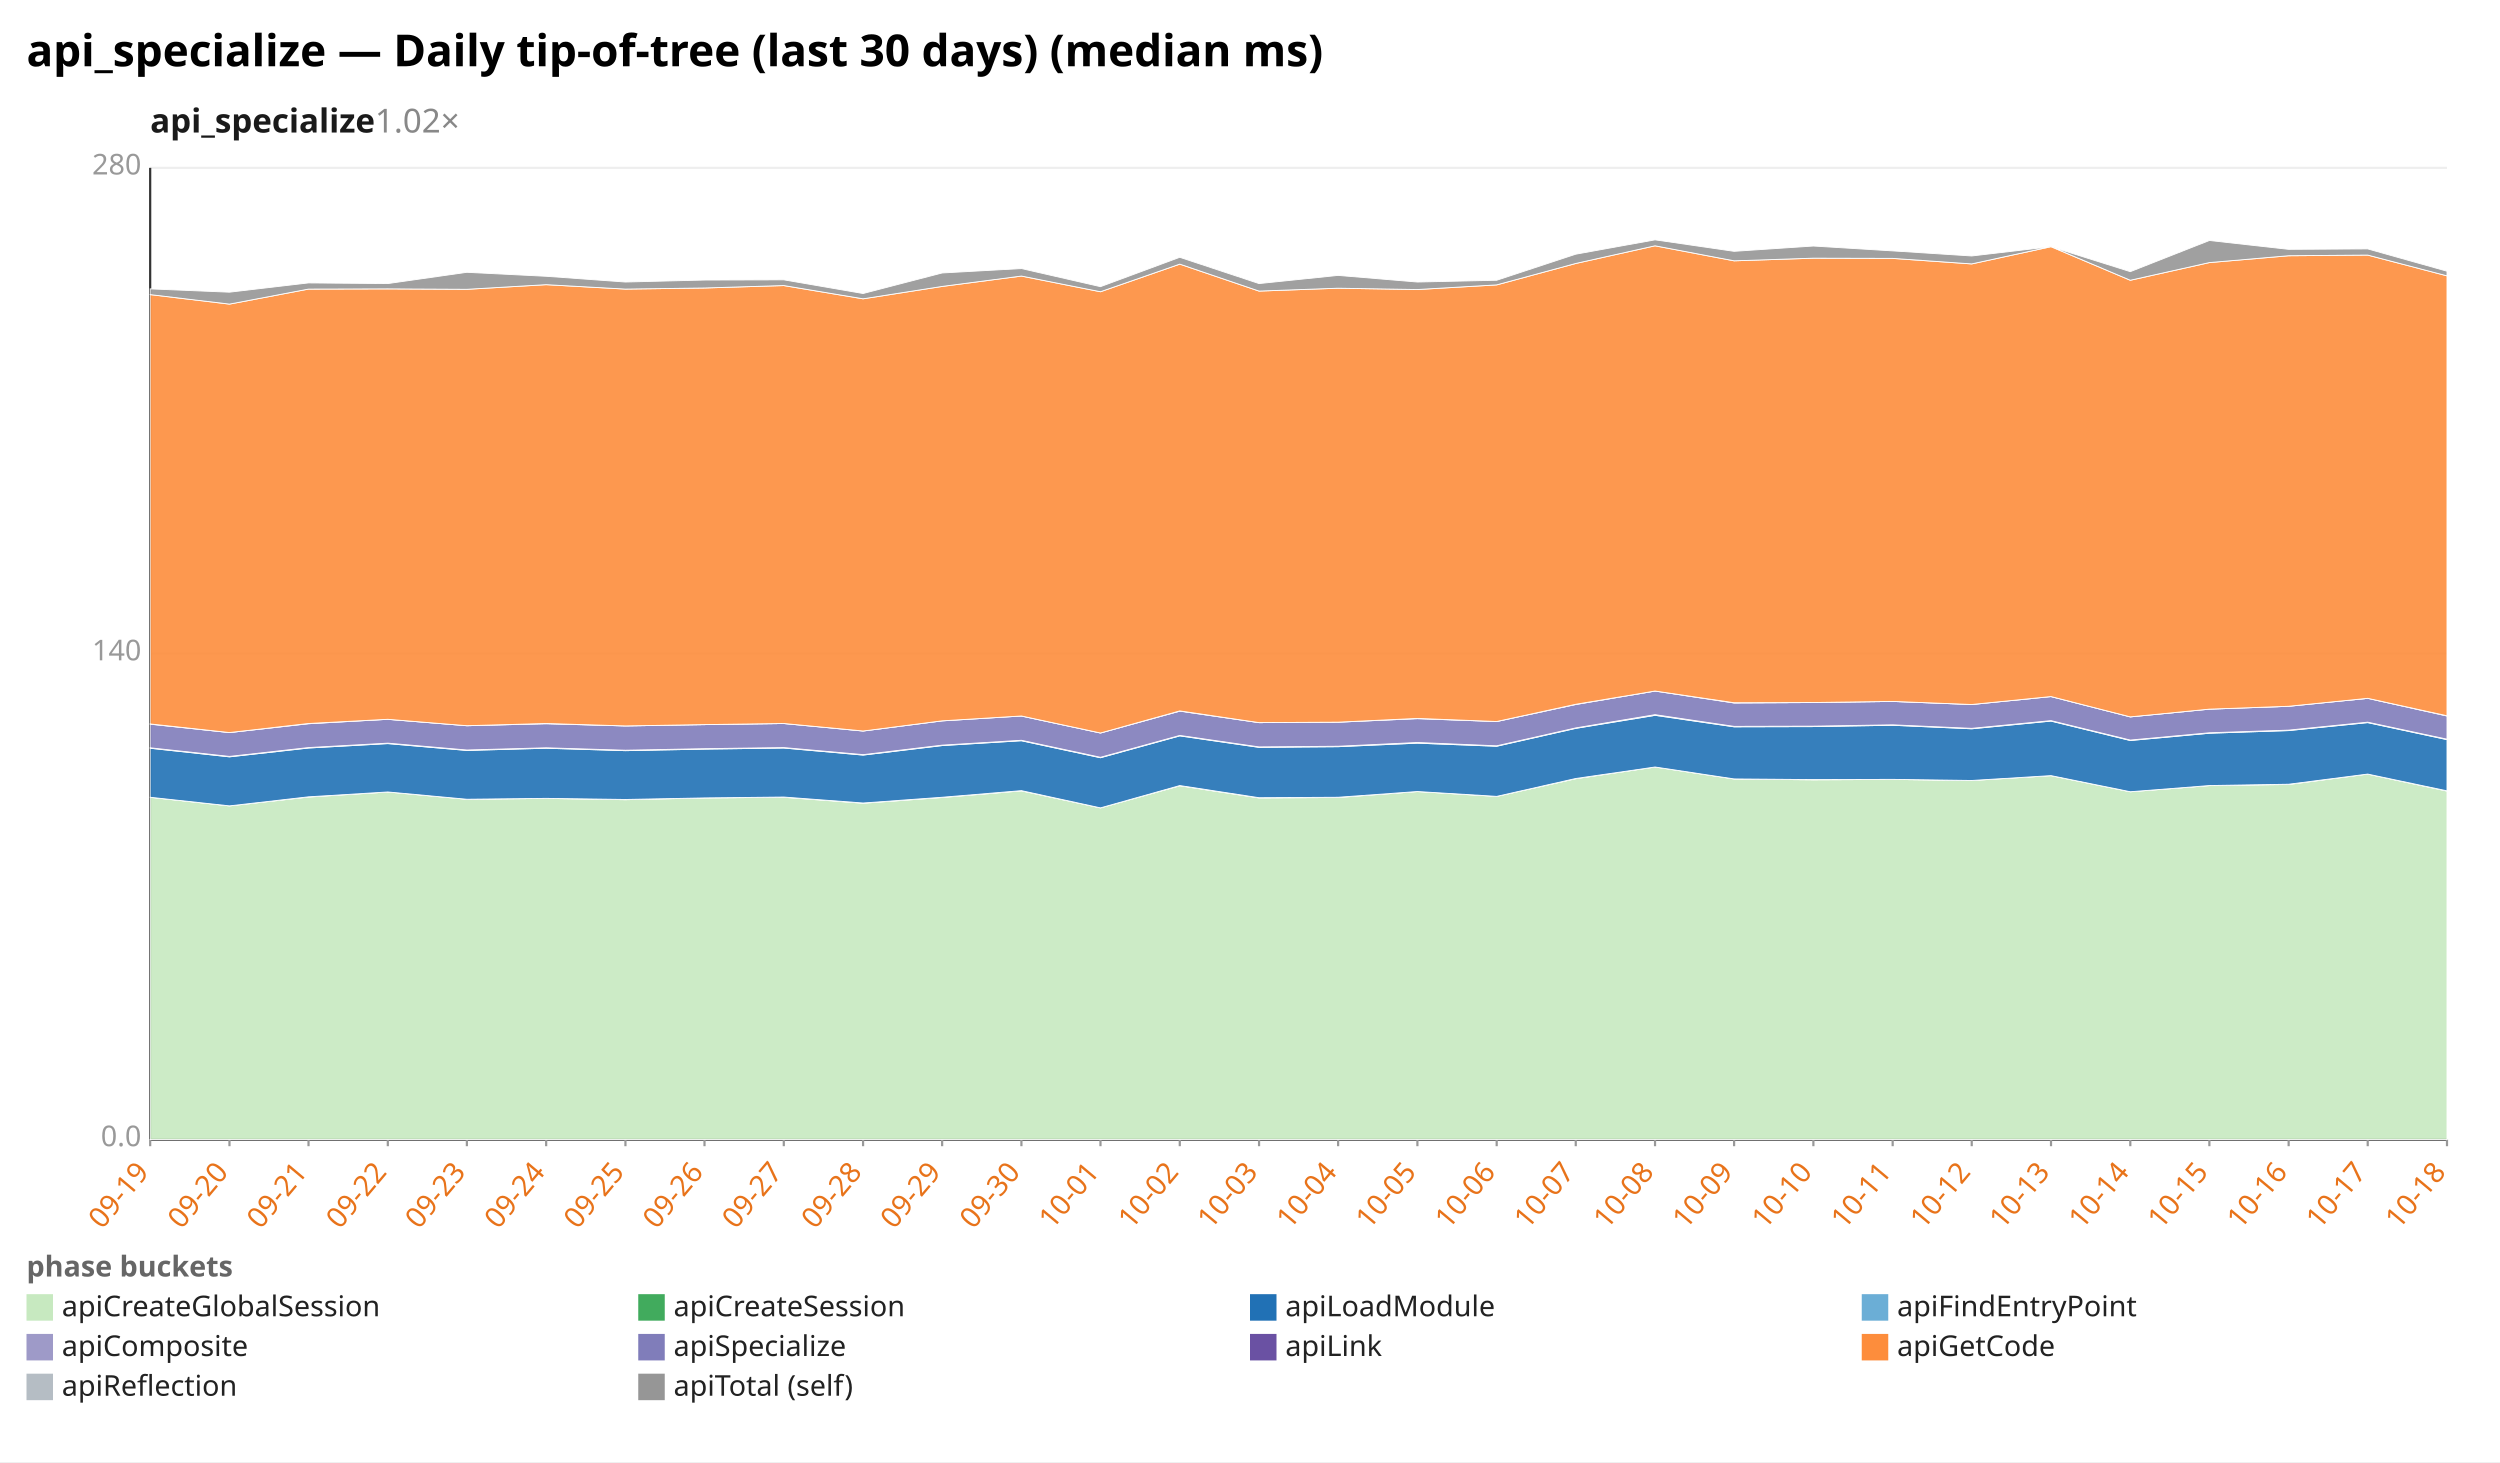
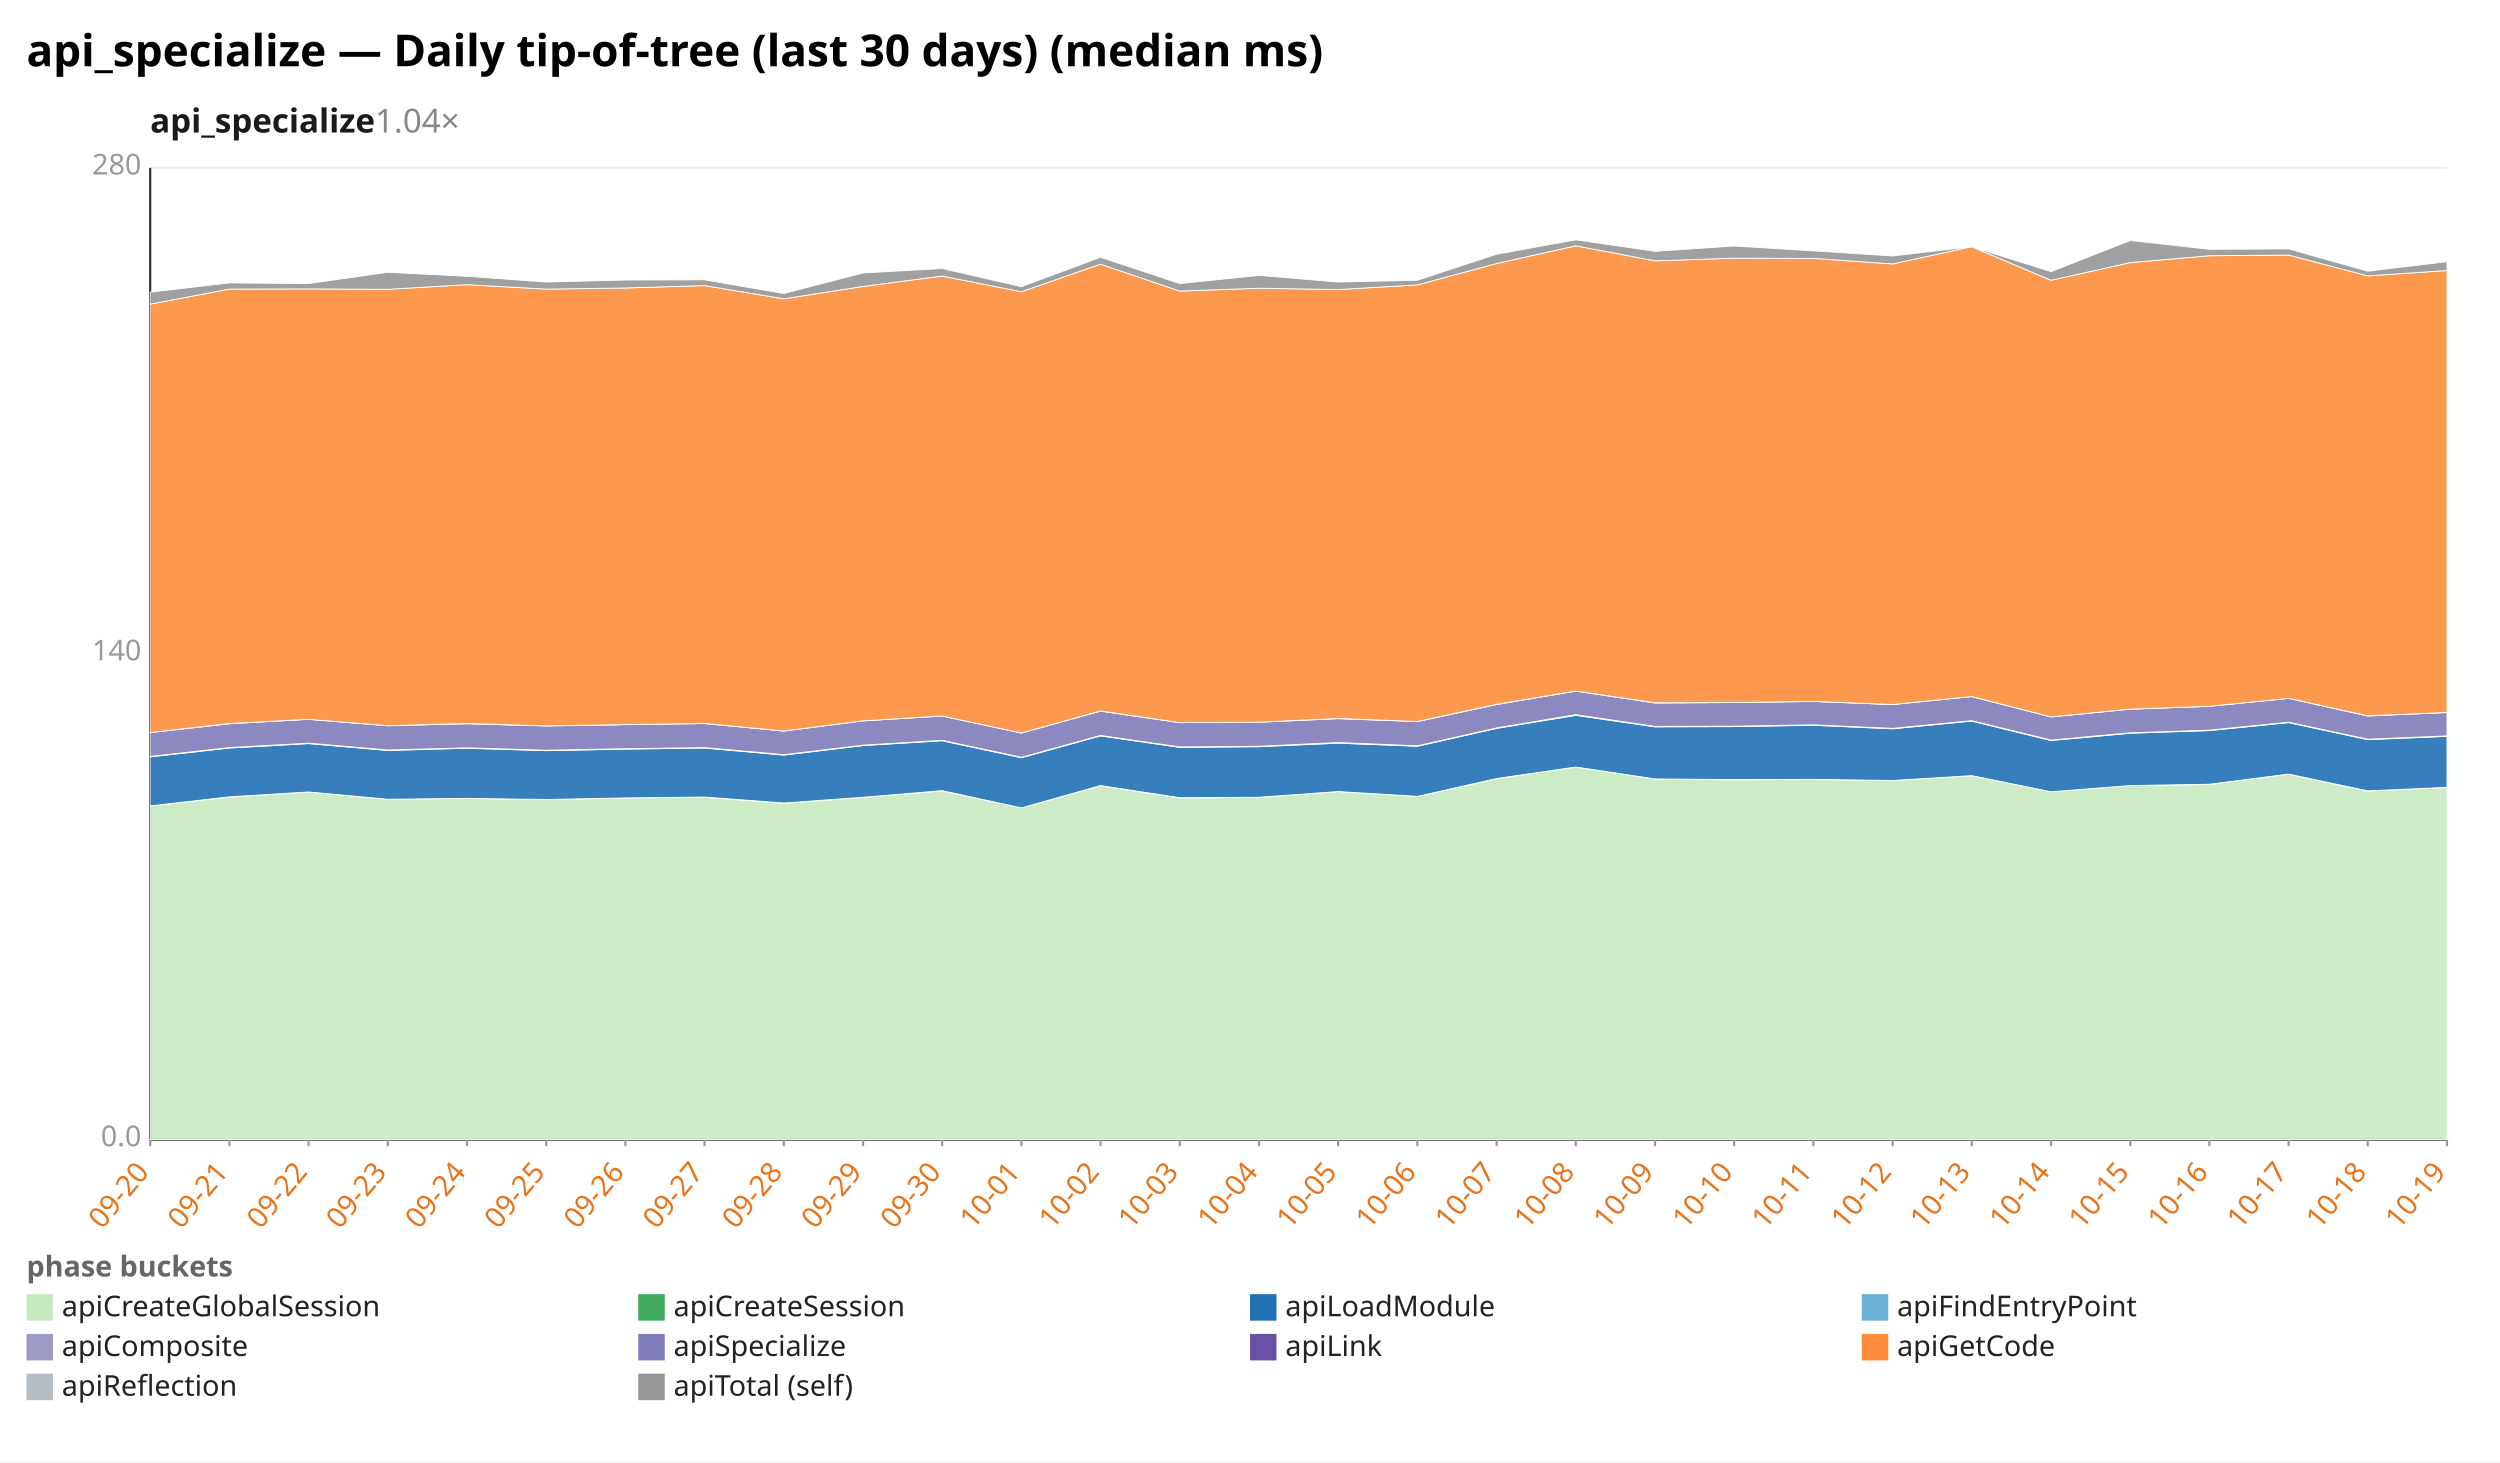
<svg xmlns="http://www.w3.org/2000/svg" width="1132" height="662" viewBox="0 0 1132 662" preserveAspectRatio="xMidYMid meet" font-family="sans-serif" font-size="13">
  <rect width="1132" height="662" fill="white" />
  <text x="12" y="30" font-size="20" font-weight="bold">api_specialize — Daily tip-of-tree (last 30 days) (median ms)</text>
-   <text x="68" y="60" font-size="15" font-weight="600" fill="#1a1a1a">api_specialize<tspan fill="#888" font-weight="400" text-decoration="none">  1.02×</tspan>
+   <text x="68" y="60" font-size="15" font-weight="600" fill="#1a1a1a">api_specialize<tspan fill="#888" font-weight="400" text-decoration="none">  1.04×</tspan>
  </text>
  <line x1="68.0" y1="516.0" x2="1108.0" y2="516.0" stroke="#eee" />
  <text x="64.0" y="519.0" text-anchor="end" fill="#999">0.0</text>
  <line x1="68.0" y1="296.0" x2="1108.0" y2="296.0" stroke="#eee" />
  <text x="64.0" y="299.0" text-anchor="end" fill="#999">140</text>
  <line x1="68.0" y1="76.0" x2="1108.0" y2="76.0" stroke="#eee" />
  <text x="64.0" y="79.0" text-anchor="end" fill="#999">280</text>
  <line x1="68.0" y1="76.0" x2="68.0" y2="516.0" stroke="#333" />
  <line x1="68.0" y1="516.0" x2="1108.0" y2="516.0" stroke="#333" />
  <line x1="68.0" y1="516.0" x2="68.0" y2="519.0" stroke="#999" />
-   <text x="68.0" y="531.0" text-anchor="end" fill="#e8731a" transform="rotate(-50 68.0 531.0)">09-19</text>
+   <text x="68.0" y="531.0" text-anchor="end" fill="#e8731a" transform="rotate(-50 68.0 531.0)">09-20</text>
  <line x1="103.9" y1="516.0" x2="103.9" y2="519.0" stroke="#999" />
-   <text x="103.9" y="531.0" text-anchor="end" fill="#e8731a" transform="rotate(-50 103.9 531.0)">09-20</text>
+   <text x="103.9" y="531.0" text-anchor="end" fill="#e8731a" transform="rotate(-50 103.9 531.0)">09-21</text>
  <line x1="139.7" y1="516.0" x2="139.7" y2="519.0" stroke="#999" />
-   <text x="139.7" y="531.0" text-anchor="end" fill="#e8731a" transform="rotate(-50 139.7 531.0)">09-21</text>
+   <text x="139.7" y="531.0" text-anchor="end" fill="#e8731a" transform="rotate(-50 139.7 531.0)">09-22</text>
  <line x1="175.6" y1="516.0" x2="175.6" y2="519.0" stroke="#999" />
-   <text x="175.6" y="531.0" text-anchor="end" fill="#e8731a" transform="rotate(-50 175.6 531.0)">09-22</text>
+   <text x="175.6" y="531.0" text-anchor="end" fill="#e8731a" transform="rotate(-50 175.6 531.0)">09-23</text>
  <line x1="211.4" y1="516.0" x2="211.4" y2="519.0" stroke="#999" />
-   <text x="211.4" y="531.0" text-anchor="end" fill="#e8731a" transform="rotate(-50 211.4 531.0)">09-23</text>
+   <text x="211.4" y="531.0" text-anchor="end" fill="#e8731a" transform="rotate(-50 211.4 531.0)">09-24</text>
  <line x1="247.3" y1="516.0" x2="247.3" y2="519.0" stroke="#999" />
-   <text x="247.3" y="531.0" text-anchor="end" fill="#e8731a" transform="rotate(-50 247.3 531.0)">09-24</text>
+   <text x="247.3" y="531.0" text-anchor="end" fill="#e8731a" transform="rotate(-50 247.3 531.0)">09-25</text>
  <line x1="283.2" y1="516.0" x2="283.2" y2="519.0" stroke="#999" />
-   <text x="283.2" y="531.0" text-anchor="end" fill="#e8731a" transform="rotate(-50 283.2 531.0)">09-25</text>
+   <text x="283.2" y="531.0" text-anchor="end" fill="#e8731a" transform="rotate(-50 283.2 531.0)">09-26</text>
  <line x1="319.0" y1="516.0" x2="319.0" y2="519.0" stroke="#999" />
-   <text x="319.0" y="531.0" text-anchor="end" fill="#e8731a" transform="rotate(-50 319.0 531.0)">09-26</text>
+   <text x="319.0" y="531.0" text-anchor="end" fill="#e8731a" transform="rotate(-50 319.0 531.0)">09-27</text>
  <line x1="354.9" y1="516.0" x2="354.9" y2="519.0" stroke="#999" />
-   <text x="354.9" y="531.0" text-anchor="end" fill="#e8731a" transform="rotate(-50 354.9 531.0)">09-27</text>
+   <text x="354.9" y="531.0" text-anchor="end" fill="#e8731a" transform="rotate(-50 354.9 531.0)">09-28</text>
  <line x1="390.8" y1="516.0" x2="390.8" y2="519.0" stroke="#999" />
-   <text x="390.8" y="531.0" text-anchor="end" fill="#e8731a" transform="rotate(-50 390.8 531.0)">09-28</text>
+   <text x="390.8" y="531.0" text-anchor="end" fill="#e8731a" transform="rotate(-50 390.8 531.0)">09-29</text>
  <line x1="426.6" y1="516.0" x2="426.6" y2="519.0" stroke="#999" />
-   <text x="426.6" y="531.0" text-anchor="end" fill="#e8731a" transform="rotate(-50 426.6 531.0)">09-29</text>
+   <text x="426.6" y="531.0" text-anchor="end" fill="#e8731a" transform="rotate(-50 426.6 531.0)">09-30</text>
  <line x1="462.5" y1="516.0" x2="462.5" y2="519.0" stroke="#999" />
-   <text x="462.5" y="531.0" text-anchor="end" fill="#e8731a" transform="rotate(-50 462.5 531.0)">09-30</text>
+   <text x="462.5" y="531.0" text-anchor="end" fill="#e8731a" transform="rotate(-50 462.5 531.0)">10-01</text>
  <line x1="498.3" y1="516.0" x2="498.3" y2="519.0" stroke="#999" />
-   <text x="498.3" y="531.0" text-anchor="end" fill="#e8731a" transform="rotate(-50 498.3 531.0)">10-01</text>
+   <text x="498.3" y="531.0" text-anchor="end" fill="#e8731a" transform="rotate(-50 498.3 531.0)">10-02</text>
  <line x1="534.2" y1="516.0" x2="534.2" y2="519.0" stroke="#999" />
-   <text x="534.2" y="531.0" text-anchor="end" fill="#e8731a" transform="rotate(-50 534.2 531.0)">10-02</text>
+   <text x="534.2" y="531.0" text-anchor="end" fill="#e8731a" transform="rotate(-50 534.2 531.0)">10-03</text>
  <line x1="570.1" y1="516.0" x2="570.1" y2="519.0" stroke="#999" />
-   <text x="570.1" y="531.0" text-anchor="end" fill="#e8731a" transform="rotate(-50 570.1 531.0)">10-03</text>
+   <text x="570.1" y="531.0" text-anchor="end" fill="#e8731a" transform="rotate(-50 570.1 531.0)">10-04</text>
  <line x1="605.9" y1="516.0" x2="605.9" y2="519.0" stroke="#999" />
-   <text x="605.9" y="531.0" text-anchor="end" fill="#e8731a" transform="rotate(-50 605.9 531.0)">10-04</text>
+   <text x="605.9" y="531.0" text-anchor="end" fill="#e8731a" transform="rotate(-50 605.9 531.0)">10-05</text>
  <line x1="641.8" y1="516.0" x2="641.8" y2="519.0" stroke="#999" />
-   <text x="641.8" y="531.0" text-anchor="end" fill="#e8731a" transform="rotate(-50 641.8 531.0)">10-05</text>
+   <text x="641.8" y="531.0" text-anchor="end" fill="#e8731a" transform="rotate(-50 641.8 531.0)">10-06</text>
  <line x1="677.7" y1="516.0" x2="677.7" y2="519.0" stroke="#999" />
-   <text x="677.7" y="531.0" text-anchor="end" fill="#e8731a" transform="rotate(-50 677.7 531.0)">10-06</text>
+   <text x="677.7" y="531.0" text-anchor="end" fill="#e8731a" transform="rotate(-50 677.7 531.0)">10-07</text>
  <line x1="713.5" y1="516.0" x2="713.5" y2="519.0" stroke="#999" />
-   <text x="713.5" y="531.0" text-anchor="end" fill="#e8731a" transform="rotate(-50 713.5 531.0)">10-07</text>
+   <text x="713.5" y="531.0" text-anchor="end" fill="#e8731a" transform="rotate(-50 713.5 531.0)">10-08</text>
  <line x1="749.4" y1="516.0" x2="749.4" y2="519.0" stroke="#999" />
-   <text x="749.4" y="531.0" text-anchor="end" fill="#e8731a" transform="rotate(-50 749.4 531.0)">10-08</text>
+   <text x="749.4" y="531.0" text-anchor="end" fill="#e8731a" transform="rotate(-50 749.4 531.0)">10-09</text>
  <line x1="785.2" y1="516.0" x2="785.2" y2="519.0" stroke="#999" />
-   <text x="785.2" y="531.0" text-anchor="end" fill="#e8731a" transform="rotate(-50 785.2 531.0)">10-09</text>
+   <text x="785.2" y="531.0" text-anchor="end" fill="#e8731a" transform="rotate(-50 785.2 531.0)">10-10</text>
  <line x1="821.1" y1="516.0" x2="821.1" y2="519.0" stroke="#999" />
-   <text x="821.1" y="531.0" text-anchor="end" fill="#e8731a" transform="rotate(-50 821.1 531.0)">10-10</text>
+   <text x="821.1" y="531.0" text-anchor="end" fill="#e8731a" transform="rotate(-50 821.1 531.0)">10-11</text>
  <line x1="857.0" y1="516.0" x2="857.0" y2="519.0" stroke="#999" />
-   <text x="857.0" y="531.0" text-anchor="end" fill="#e8731a" transform="rotate(-50 857.0 531.0)">10-11</text>
+   <text x="857.0" y="531.0" text-anchor="end" fill="#e8731a" transform="rotate(-50 857.0 531.0)">10-12</text>
  <line x1="892.8" y1="516.0" x2="892.8" y2="519.0" stroke="#999" />
-   <text x="892.8" y="531.0" text-anchor="end" fill="#e8731a" transform="rotate(-50 892.8 531.0)">10-12</text>
+   <text x="892.8" y="531.0" text-anchor="end" fill="#e8731a" transform="rotate(-50 892.8 531.0)">10-13</text>
  <line x1="928.7" y1="516.0" x2="928.7" y2="519.0" stroke="#999" />
-   <text x="928.7" y="531.0" text-anchor="end" fill="#e8731a" transform="rotate(-50 928.7 531.0)">10-13</text>
+   <text x="928.7" y="531.0" text-anchor="end" fill="#e8731a" transform="rotate(-50 928.7 531.0)">10-14</text>
  <line x1="964.6" y1="516.0" x2="964.6" y2="519.0" stroke="#999" />
-   <text x="964.6" y="531.0" text-anchor="end" fill="#e8731a" transform="rotate(-50 964.6 531.0)">10-14</text>
+   <text x="964.6" y="531.0" text-anchor="end" fill="#e8731a" transform="rotate(-50 964.6 531.0)">10-15</text>
  <line x1="1000.4" y1="516.0" x2="1000.4" y2="519.0" stroke="#999" />
-   <text x="1000.4" y="531.0" text-anchor="end" fill="#e8731a" transform="rotate(-50 1000.4 531.0)">10-15</text>
+   <text x="1000.4" y="531.0" text-anchor="end" fill="#e8731a" transform="rotate(-50 1000.4 531.0)">10-16</text>
  <line x1="1036.3" y1="516.0" x2="1036.3" y2="519.0" stroke="#999" />
-   <text x="1036.3" y="531.0" text-anchor="end" fill="#e8731a" transform="rotate(-50 1036.3 531.0)">10-16</text>
+   <text x="1036.3" y="531.0" text-anchor="end" fill="#e8731a" transform="rotate(-50 1036.3 531.0)">10-17</text>
  <line x1="1072.1" y1="516.0" x2="1072.1" y2="519.0" stroke="#999" />
-   <text x="1072.1" y="531.0" text-anchor="end" fill="#e8731a" transform="rotate(-50 1072.1 531.0)">10-17</text>
+   <text x="1072.1" y="531.0" text-anchor="end" fill="#e8731a" transform="rotate(-50 1072.1 531.0)">10-18</text>
  <line x1="1108.0" y1="516.0" x2="1108.0" y2="519.0" stroke="#999" />
-   <text x="1108.0" y="531.0" text-anchor="end" fill="#e8731a" transform="rotate(-50 1108.0 531.0)">10-18</text>
-   <polygon points="68.0,361.0 103.9,364.9 139.7,360.9 175.6,358.6 211.4,361.9 247.3,361.5 283.2,362.1 319.0,361.3 354.9,361.0 390.8,363.7 426.6,361.1 462.5,358.1 498.3,365.8 534.2,355.8 570.1,361.3 605.9,361.1 641.8,358.4 677.7,360.6 713.5,352.6 749.4,347.3 785.2,352.7 821.1,353.1 857.0,352.9 892.8,353.4 928.7,351.2 964.6,358.5 1000.4,355.7 1036.3,355.2 1072.1,350.5 1108.0,358.2 1108.0,516.0 1072.1,516.0 1036.3,516.0 1000.4,516.0 964.6,516.0 928.7,516.0 892.8,516.0 857.0,516.0 821.1,516.0 785.2,516.0 749.4,516.0 713.5,516.0 677.7,516.0 641.8,516.0 605.9,516.0 570.1,516.0 534.2,516.0 498.3,516.0 462.5,516.0 426.6,516.0 390.8,516.0 354.9,516.0 319.0,516.0 283.2,516.0 247.3,516.0 211.4,516.0 175.6,516.0 139.7,516.0 103.9,516.0 68.0,516.0" fill="#c7e9c0" fill-opacity="0.9" stroke="#fff" stroke-width="0.4" />
-   <polygon points="68.0,361.0 103.9,364.9 139.7,360.8 175.6,358.6 211.4,361.9 247.3,361.5 283.2,362.0 319.0,361.3 354.9,360.9 390.8,363.6 426.6,361.0 462.5,358.0 498.3,365.8 534.2,355.7 570.1,361.2 605.9,361.0 641.8,358.4 677.7,360.6 713.5,352.5 749.4,347.3 785.2,352.7 821.1,353.0 857.0,352.9 892.8,353.4 928.7,351.2 964.6,358.5 1000.4,355.7 1036.3,355.1 1072.1,350.5 1108.0,358.1 1108.0,358.2 1072.1,350.5 1036.3,355.2 1000.4,355.7 964.6,358.5 928.7,351.2 892.8,353.4 857.0,352.9 821.1,353.1 785.2,352.7 749.4,347.3 713.5,352.6 677.7,360.6 641.8,358.4 605.9,361.1 570.1,361.3 534.2,355.8 498.3,365.8 462.5,358.1 426.6,361.1 390.8,363.7 354.9,361.0 319.0,361.3 283.2,362.1 247.3,361.5 211.4,361.9 175.6,358.6 139.7,360.9 103.9,364.9 68.0,361.0" fill="#41ab5d" fill-opacity="0.9" stroke="#fff" stroke-width="0.4" />
-   <polygon points="68.0,338.8 103.9,342.7 139.7,338.7 175.6,336.7 211.4,339.8 247.3,338.8 283.2,339.9 319.0,339.2 354.9,338.7 390.8,341.9 426.6,337.6 462.5,335.4 498.3,343.1 534.2,333.2 570.1,338.4 605.9,338.1 641.8,336.5 677.7,337.9 713.5,329.8 749.4,323.9 785.2,329.1 821.1,329.0 857.0,328.4 892.8,330.0 928.7,326.5 964.6,335.3 1000.4,332.0 1036.3,330.8 1072.1,327.2 1108.0,334.9 1108.0,358.1 1072.1,350.5 1036.3,355.1 1000.4,355.7 964.6,358.5 928.7,351.2 892.8,353.4 857.0,352.9 821.1,353.0 785.2,352.7 749.4,347.3 713.5,352.5 677.7,360.6 641.8,358.4 605.9,361.0 570.1,361.2 534.2,355.7 498.3,365.8 462.5,358.0 426.6,361.0 390.8,363.6 354.9,360.9 319.0,361.3 283.2,362.0 247.3,361.5 211.4,361.9 175.6,358.6 139.7,360.8 103.9,364.9 68.0,361.0" fill="#2171b5" fill-opacity="0.9" stroke="#fff" stroke-width="0.4" />
-   <polygon points="68.0,338.6 103.9,342.5 139.7,338.5 175.6,336.5 211.4,339.6 247.3,338.6 283.2,339.7 319.0,339.0 354.9,338.5 390.8,341.7 426.6,337.4 462.5,335.2 498.3,342.9 534.2,333.0 570.1,338.2 605.9,337.9 641.8,336.2 677.7,337.7 713.5,329.6 749.4,323.6 785.2,328.9 821.1,328.8 857.0,328.2 892.8,329.8 928.7,326.3 964.6,335.1 1000.4,331.8 1036.3,330.6 1072.1,327.0 1108.0,334.7 1108.0,334.9 1072.1,327.2 1036.3,330.8 1000.4,332.0 964.6,335.3 928.7,326.5 892.8,330.0 857.0,328.4 821.1,329.0 785.2,329.1 749.4,323.9 713.5,329.8 677.7,337.9 641.8,336.5 605.9,338.1 570.1,338.4 534.2,333.2 498.3,343.1 462.5,335.4 426.6,337.6 390.8,341.9 354.9,338.7 319.0,339.2 283.2,339.9 247.3,338.8 211.4,339.8 175.6,336.7 139.7,338.7 103.9,342.7 68.0,338.8" fill="#9e9ac8" fill-opacity="0.9" stroke="#fff" stroke-width="0.4" />
-   <polygon points="68.0,327.9 103.9,331.7 139.7,327.7 175.6,325.7 211.4,328.6 247.3,327.7 283.2,328.7 319.0,328.1 354.9,327.6 390.8,331.0 426.6,326.4 462.5,324.2 498.3,331.9 534.2,322.0 570.1,327.2 605.9,327.0 641.8,325.4 677.7,326.7 713.5,319.0 749.4,312.9 785.2,318.3 821.1,318.1 857.0,317.6 892.8,319.0 928.7,315.4 964.6,324.6 1000.4,321.1 1036.3,319.8 1072.1,316.2 1108.0,324.2 1108.0,334.7 1072.1,327.0 1036.3,330.6 1000.4,331.8 964.6,335.1 928.7,326.3 892.8,329.8 857.0,328.2 821.1,328.8 785.2,328.9 749.4,323.6 713.5,329.6 677.7,337.7 641.8,336.2 605.9,337.9 570.1,338.2 534.2,333.0 498.3,342.9 462.5,335.2 426.6,337.4 390.8,341.7 354.9,338.5 319.0,339.0 283.2,339.7 247.3,338.6 211.4,339.6 175.6,336.5 139.7,338.5 103.9,342.5 68.0,338.6" fill="#807dba" fill-opacity="0.9" stroke="#fff" stroke-width="0.4" />
-   <polygon points="68.0,327.8 103.9,331.7 139.7,327.6 175.6,325.7 211.4,328.6 247.3,327.6 283.2,328.7 319.0,328.1 354.9,327.6 390.8,331.0 426.6,326.4 462.5,324.2 498.3,331.9 534.2,321.9 570.1,327.2 605.9,327.0 641.8,325.3 677.7,326.7 713.5,318.9 749.4,312.9 785.2,318.2 821.1,318.1 857.0,317.6 892.8,319.0 928.7,315.4 964.6,324.6 1000.4,321.1 1036.3,319.8 1072.1,316.2 1108.0,324.1 1108.0,324.2 1072.1,316.2 1036.3,319.8 1000.4,321.1 964.6,324.6 928.7,315.4 892.8,319.0 857.0,317.6 821.1,318.1 785.2,318.3 749.4,312.9 713.5,319.0 677.7,326.7 641.8,325.4 605.9,327.0 570.1,327.2 534.2,322.0 498.3,331.9 462.5,324.2 426.6,326.4 390.8,331.0 354.9,327.6 319.0,328.1 283.2,328.7 247.3,327.7 211.4,328.6 175.6,325.7 139.7,327.7 103.9,331.7 68.0,327.9" fill="#6a51a3" fill-opacity="0.9" stroke="#fff" stroke-width="0.4" />
-   <polygon points="68.0,133.4 103.9,137.7 139.7,130.9 175.6,130.8 211.4,131.0 247.3,128.9 283.2,130.9 319.0,130.4 354.9,129.3 390.8,135.3 426.6,129.7 462.5,125.0 498.3,132.1 534.2,119.6 570.1,131.8 605.9,130.5 641.8,131.1 677.7,129.0 713.5,119.3 749.4,111.3 785.2,118.1 821.1,116.9 857.0,117.0 892.8,119.5 928.7,111.7 964.6,126.9 1000.4,118.9 1036.3,115.8 1072.1,115.5 1108.0,124.9 1108.0,324.1 1072.1,316.2 1036.3,319.8 1000.4,321.1 964.6,324.6 928.7,315.4 892.8,319.0 857.0,317.6 821.1,318.1 785.2,318.2 749.4,312.9 713.5,318.9 677.7,326.7 641.8,325.3 605.9,327.0 570.1,327.2 534.2,321.9 498.3,331.9 462.5,324.2 426.6,326.4 390.8,331.0 354.9,327.6 319.0,328.1 283.2,328.7 247.3,327.6 211.4,328.6 175.6,325.7 139.7,327.6 103.9,331.7 68.0,327.8" fill="#fd8d3c" fill-opacity="0.9" stroke="#fff" stroke-width="0.4" />
-   <polygon points="68.0,130.8 103.9,132.3 139.7,128.1 175.6,128.4 211.4,123.3 247.3,125.1 283.2,127.7 319.0,126.8 354.9,126.7 390.8,132.9 426.6,123.6 462.5,121.6 498.3,129.8 534.2,116.5 570.1,128.4 605.9,124.7 641.8,127.7 677.7,126.9 713.5,115.1 749.4,108.6 785.2,113.8 821.1,111.4 857.0,113.6 892.8,115.9 928.7,111.7 964.6,123.0 1000.4,108.9 1036.3,112.9 1072.1,112.7 1108.0,122.8 1108.0,124.9 1072.1,115.5 1036.3,115.8 1000.4,118.9 964.6,126.9 928.7,111.7 892.8,119.5 857.0,117.0 821.1,116.9 785.2,118.1 749.4,111.3 713.5,119.3 677.7,129.0 641.8,131.1 605.9,130.5 570.1,131.8 534.2,119.6 498.3,132.1 462.5,125.0 426.6,129.7 390.8,135.3 354.9,129.3 319.0,130.4 283.2,130.9 247.3,128.9 211.4,131.0 175.6,130.8 139.7,130.9 103.9,137.7 68.0,133.4" fill="#969696" fill-opacity="0.9" stroke="#fff" stroke-width="0.4" />
+   <text x="1108.0" y="531.0" text-anchor="end" fill="#e8731a" transform="rotate(-50 1108.0 531.0)">10-19</text>
+   <polygon points="68.0,364.9 103.9,360.9 139.7,358.6 175.6,361.9 211.4,361.5 247.3,362.1 283.2,361.3 319.0,361.0 354.9,363.7 390.8,361.1 426.6,358.1 462.5,365.8 498.3,355.8 534.2,361.3 570.1,361.1 605.9,358.4 641.8,360.6 677.7,352.6 713.5,347.3 749.4,352.7 785.2,353.1 821.1,352.9 857.0,353.4 892.8,351.2 928.7,358.5 964.6,355.7 1000.4,355.2 1036.3,350.5 1072.1,358.2 1108.0,356.5 1108.0,516.0 1072.1,516.0 1036.3,516.0 1000.4,516.0 964.6,516.0 928.7,516.0 892.8,516.0 857.0,516.0 821.1,516.0 785.2,516.0 749.4,516.0 713.5,516.0 677.7,516.0 641.8,516.0 605.9,516.0 570.1,516.0 534.2,516.0 498.3,516.0 462.5,516.0 426.6,516.0 390.8,516.0 354.9,516.0 319.0,516.0 283.2,516.0 247.3,516.0 211.4,516.0 175.6,516.0 139.7,516.0 103.9,516.0 68.0,516.0" fill="#c7e9c0" fill-opacity="0.9" stroke="#fff" stroke-width="0.4" />
+   <polygon points="68.0,364.9 103.9,360.8 139.7,358.6 175.6,361.9 211.4,361.5 247.3,362.0 283.2,361.3 319.0,360.9 354.9,363.6 390.8,361.0 426.6,358.0 462.5,365.8 498.3,355.7 534.2,361.2 570.1,361.0 605.9,358.4 641.8,360.6 677.7,352.5 713.5,347.3 749.4,352.7 785.2,353.0 821.1,352.9 857.0,353.4 892.8,351.2 928.7,358.5 964.6,355.7 1000.4,355.1 1036.3,350.5 1072.1,358.1 1108.0,356.5 1108.0,356.5 1072.1,358.2 1036.3,350.5 1000.4,355.2 964.6,355.7 928.7,358.5 892.8,351.2 857.0,353.4 821.1,352.9 785.2,353.1 749.4,352.7 713.5,347.3 677.7,352.6 641.8,360.6 605.9,358.4 570.1,361.1 534.2,361.3 498.3,355.8 462.5,365.8 426.6,358.1 390.8,361.1 354.9,363.7 319.0,361.0 283.2,361.3 247.3,362.1 211.4,361.5 175.6,361.9 139.7,358.6 103.9,360.9 68.0,364.9" fill="#41ab5d" fill-opacity="0.9" stroke="#fff" stroke-width="0.4" />
+   <polygon points="68.0,342.7 103.9,338.7 139.7,336.7 175.6,339.8 211.4,338.8 247.3,339.9 283.2,339.2 319.0,338.7 354.9,341.9 390.8,337.6 426.6,335.4 462.5,343.1 498.3,333.2 534.2,338.4 570.1,338.1 605.9,336.5 641.8,337.9 677.7,329.8 713.5,323.9 749.4,329.1 785.2,329.0 821.1,328.4 857.0,330.0 892.8,326.5 928.7,335.3 964.6,332.0 1000.4,330.8 1036.3,327.2 1072.1,334.9 1108.0,333.4 1108.0,356.5 1072.1,358.1 1036.3,350.5 1000.4,355.1 964.6,355.7 928.7,358.5 892.8,351.2 857.0,353.4 821.1,352.9 785.2,353.0 749.4,352.7 713.5,347.3 677.7,352.5 641.8,360.6 605.9,358.4 570.1,361.0 534.2,361.2 498.3,355.7 462.5,365.8 426.6,358.0 390.8,361.0 354.9,363.6 319.0,360.9 283.2,361.3 247.3,362.0 211.4,361.5 175.6,361.9 139.7,358.6 103.9,360.8 68.0,364.9" fill="#2171b5" fill-opacity="0.9" stroke="#fff" stroke-width="0.4" />
+   <polygon points="68.0,342.5 103.9,338.5 139.7,336.5 175.6,339.6 211.4,338.6 247.3,339.7 283.2,339.0 319.0,338.5 354.9,341.7 390.8,337.4 426.6,335.2 462.5,342.9 498.3,333.0 534.2,338.2 570.1,337.9 605.9,336.2 641.8,337.7 677.7,329.6 713.5,323.6 749.4,328.9 785.2,328.8 821.1,328.2 857.0,329.8 892.8,326.3 928.7,335.1 964.6,331.8 1000.4,330.6 1036.3,327.0 1072.1,334.7 1108.0,333.2 1108.0,333.4 1072.1,334.9 1036.3,327.2 1000.4,330.8 964.6,332.0 928.7,335.3 892.8,326.5 857.0,330.0 821.1,328.4 785.2,329.0 749.4,329.1 713.5,323.9 677.7,329.8 641.8,337.9 605.9,336.5 570.1,338.1 534.2,338.4 498.3,333.2 462.5,343.1 426.6,335.4 390.8,337.6 354.9,341.9 319.0,338.7 283.2,339.2 247.3,339.9 211.4,338.8 175.6,339.8 139.7,336.7 103.9,338.7 68.0,342.7" fill="#9e9ac8" fill-opacity="0.9" stroke="#fff" stroke-width="0.4" />
+   <polygon points="68.0,331.7 103.9,327.7 139.7,325.7 175.6,328.6 211.4,327.7 247.3,328.7 283.2,328.1 319.0,327.6 354.9,331.0 390.8,326.4 426.6,324.2 462.5,331.9 498.3,322.0 534.2,327.2 570.1,327.0 605.9,325.4 641.8,326.7 677.7,319.0 713.5,312.9 749.4,318.3 785.2,318.1 821.1,317.6 857.0,319.0 892.8,315.4 928.7,324.6 964.6,321.1 1000.4,319.8 1036.3,316.2 1072.1,324.2 1108.0,322.6 1108.0,333.2 1072.1,334.7 1036.3,327.0 1000.4,330.6 964.6,331.8 928.7,335.1 892.8,326.3 857.0,329.8 821.1,328.2 785.2,328.8 749.4,328.9 713.5,323.6 677.7,329.6 641.8,337.7 605.9,336.2 570.1,337.9 534.2,338.2 498.3,333.0 462.5,342.9 426.6,335.2 390.8,337.4 354.9,341.7 319.0,338.5 283.2,339.0 247.3,339.7 211.4,338.6 175.6,339.6 139.7,336.5 103.9,338.5 68.0,342.5" fill="#807dba" fill-opacity="0.9" stroke="#fff" stroke-width="0.4" />
+   <polygon points="68.0,331.7 103.9,327.6 139.7,325.7 175.6,328.6 211.4,327.6 247.3,328.7 283.2,328.1 319.0,327.6 354.9,331.0 390.8,326.4 426.6,324.2 462.5,331.9 498.3,321.9 534.2,327.2 570.1,327.0 605.9,325.3 641.8,326.7 677.7,318.9 713.5,312.9 749.4,318.2 785.2,318.1 821.1,317.6 857.0,319.0 892.8,315.4 928.7,324.6 964.6,321.1 1000.4,319.8 1036.3,316.2 1072.1,324.1 1108.0,322.6 1108.0,322.6 1072.1,324.2 1036.3,316.2 1000.4,319.8 964.6,321.1 928.7,324.6 892.8,315.4 857.0,319.0 821.1,317.6 785.2,318.1 749.4,318.3 713.5,312.9 677.7,319.0 641.8,326.7 605.9,325.4 570.1,327.0 534.2,327.2 498.3,322.0 462.5,331.9 426.6,324.2 390.8,326.4 354.9,331.0 319.0,327.6 283.2,328.1 247.3,328.7 211.4,327.7 175.6,328.6 139.7,325.7 103.9,327.7 68.0,331.7" fill="#6a51a3" fill-opacity="0.9" stroke="#fff" stroke-width="0.4" />
+   <polygon points="68.0,137.7 103.9,130.9 139.7,130.8 175.6,131.0 211.4,128.9 247.3,130.9 283.2,130.4 319.0,129.3 354.9,135.3 390.8,129.7 426.6,125.0 462.5,132.1 498.3,119.6 534.2,131.8 570.1,130.5 605.9,131.1 641.8,129.0 677.7,119.3 713.5,111.3 749.4,118.1 785.2,116.9 821.1,117.0 857.0,119.5 892.8,111.7 928.7,126.9 964.6,118.9 1000.4,115.8 1036.3,115.5 1072.1,124.9 1108.0,122.5 1108.0,322.6 1072.1,324.1 1036.3,316.2 1000.4,319.8 964.6,321.1 928.7,324.6 892.8,315.4 857.0,319.0 821.1,317.6 785.2,318.1 749.4,318.2 713.5,312.9 677.7,318.9 641.8,326.7 605.9,325.3 570.1,327.0 534.2,327.2 498.3,321.9 462.5,331.9 426.6,324.2 390.8,326.4 354.9,331.0 319.0,327.6 283.2,328.1 247.3,328.7 211.4,327.6 175.6,328.6 139.7,325.7 103.9,327.6 68.0,331.7" fill="#fd8d3c" fill-opacity="0.9" stroke="#fff" stroke-width="0.4" />
+   <polygon points="68.0,132.3 103.9,128.1 139.7,128.4 175.6,123.3 211.4,125.1 247.3,127.7 283.2,126.8 319.0,126.7 354.9,132.9 390.8,123.6 426.6,121.6 462.5,129.8 498.3,116.5 534.2,128.4 570.1,124.7 605.9,127.7 641.8,126.9 677.7,115.1 713.5,108.6 749.4,113.8 785.2,111.4 821.1,113.6 857.0,115.9 892.8,111.7 928.7,123.0 964.6,108.9 1000.4,112.9 1036.3,112.7 1072.1,122.8 1108.0,118.5 1108.0,122.5 1072.1,124.9 1036.3,115.5 1000.4,115.8 964.6,118.9 928.7,126.9 892.8,111.7 857.0,119.5 821.1,117.0 785.2,116.9 749.4,118.1 713.5,111.3 677.7,119.3 641.8,129.0 605.9,131.1 570.1,130.5 534.2,131.8 498.3,119.6 462.5,132.1 426.6,125.0 390.8,129.7 354.9,135.3 319.0,129.3 283.2,130.4 247.3,130.9 211.4,128.9 175.6,131.0 139.7,130.8 103.9,130.9 68.0,137.7" fill="#969696" fill-opacity="0.9" stroke="#fff" stroke-width="0.4" />
  <text x="12" y="578" fill="#666" font-weight="600">phase buckets</text>
  <rect x="12" y="586" width="12" height="12" fill="#c7e9c0" />
  <text x="28" y="596" fill="#222">apiCreateGlobalSession</text>
  <rect x="289" y="586" width="12" height="12" fill="#41ab5d" />
  <text x="305" y="596" fill="#222">apiCreateSession</text>
  <rect x="566" y="586" width="12" height="12" fill="#2171b5" />
  <text x="582" y="596" fill="#222">apiLoadModule</text>
  <rect x="843" y="586" width="12" height="12" fill="#6baed6" />
  <text x="859" y="596" fill="#222">apiFindEntryPoint</text>
  <rect x="12" y="604" width="12" height="12" fill="#9e9ac8" />
  <text x="28" y="614" fill="#222">apiComposite</text>
  <rect x="289" y="604" width="12" height="12" fill="#807dba" />
  <text x="305" y="614" fill="#222">apiSpecialize</text>
  <rect x="566" y="604" width="12" height="12" fill="#6a51a3" />
  <text x="582" y="614" fill="#222">apiLink</text>
  <rect x="843" y="604" width="12" height="12" fill="#fd8d3c" />
  <text x="859" y="614" fill="#222">apiGetCode</text>
  <rect x="12" y="622" width="12" height="12" fill="#b5bdc4" />
  <text x="28" y="632" fill="#222">apiReflection</text>
  <rect x="289" y="622" width="12" height="12" fill="#969696" />
  <text x="305" y="632" fill="#222">apiTotal (self)</text>
</svg>
